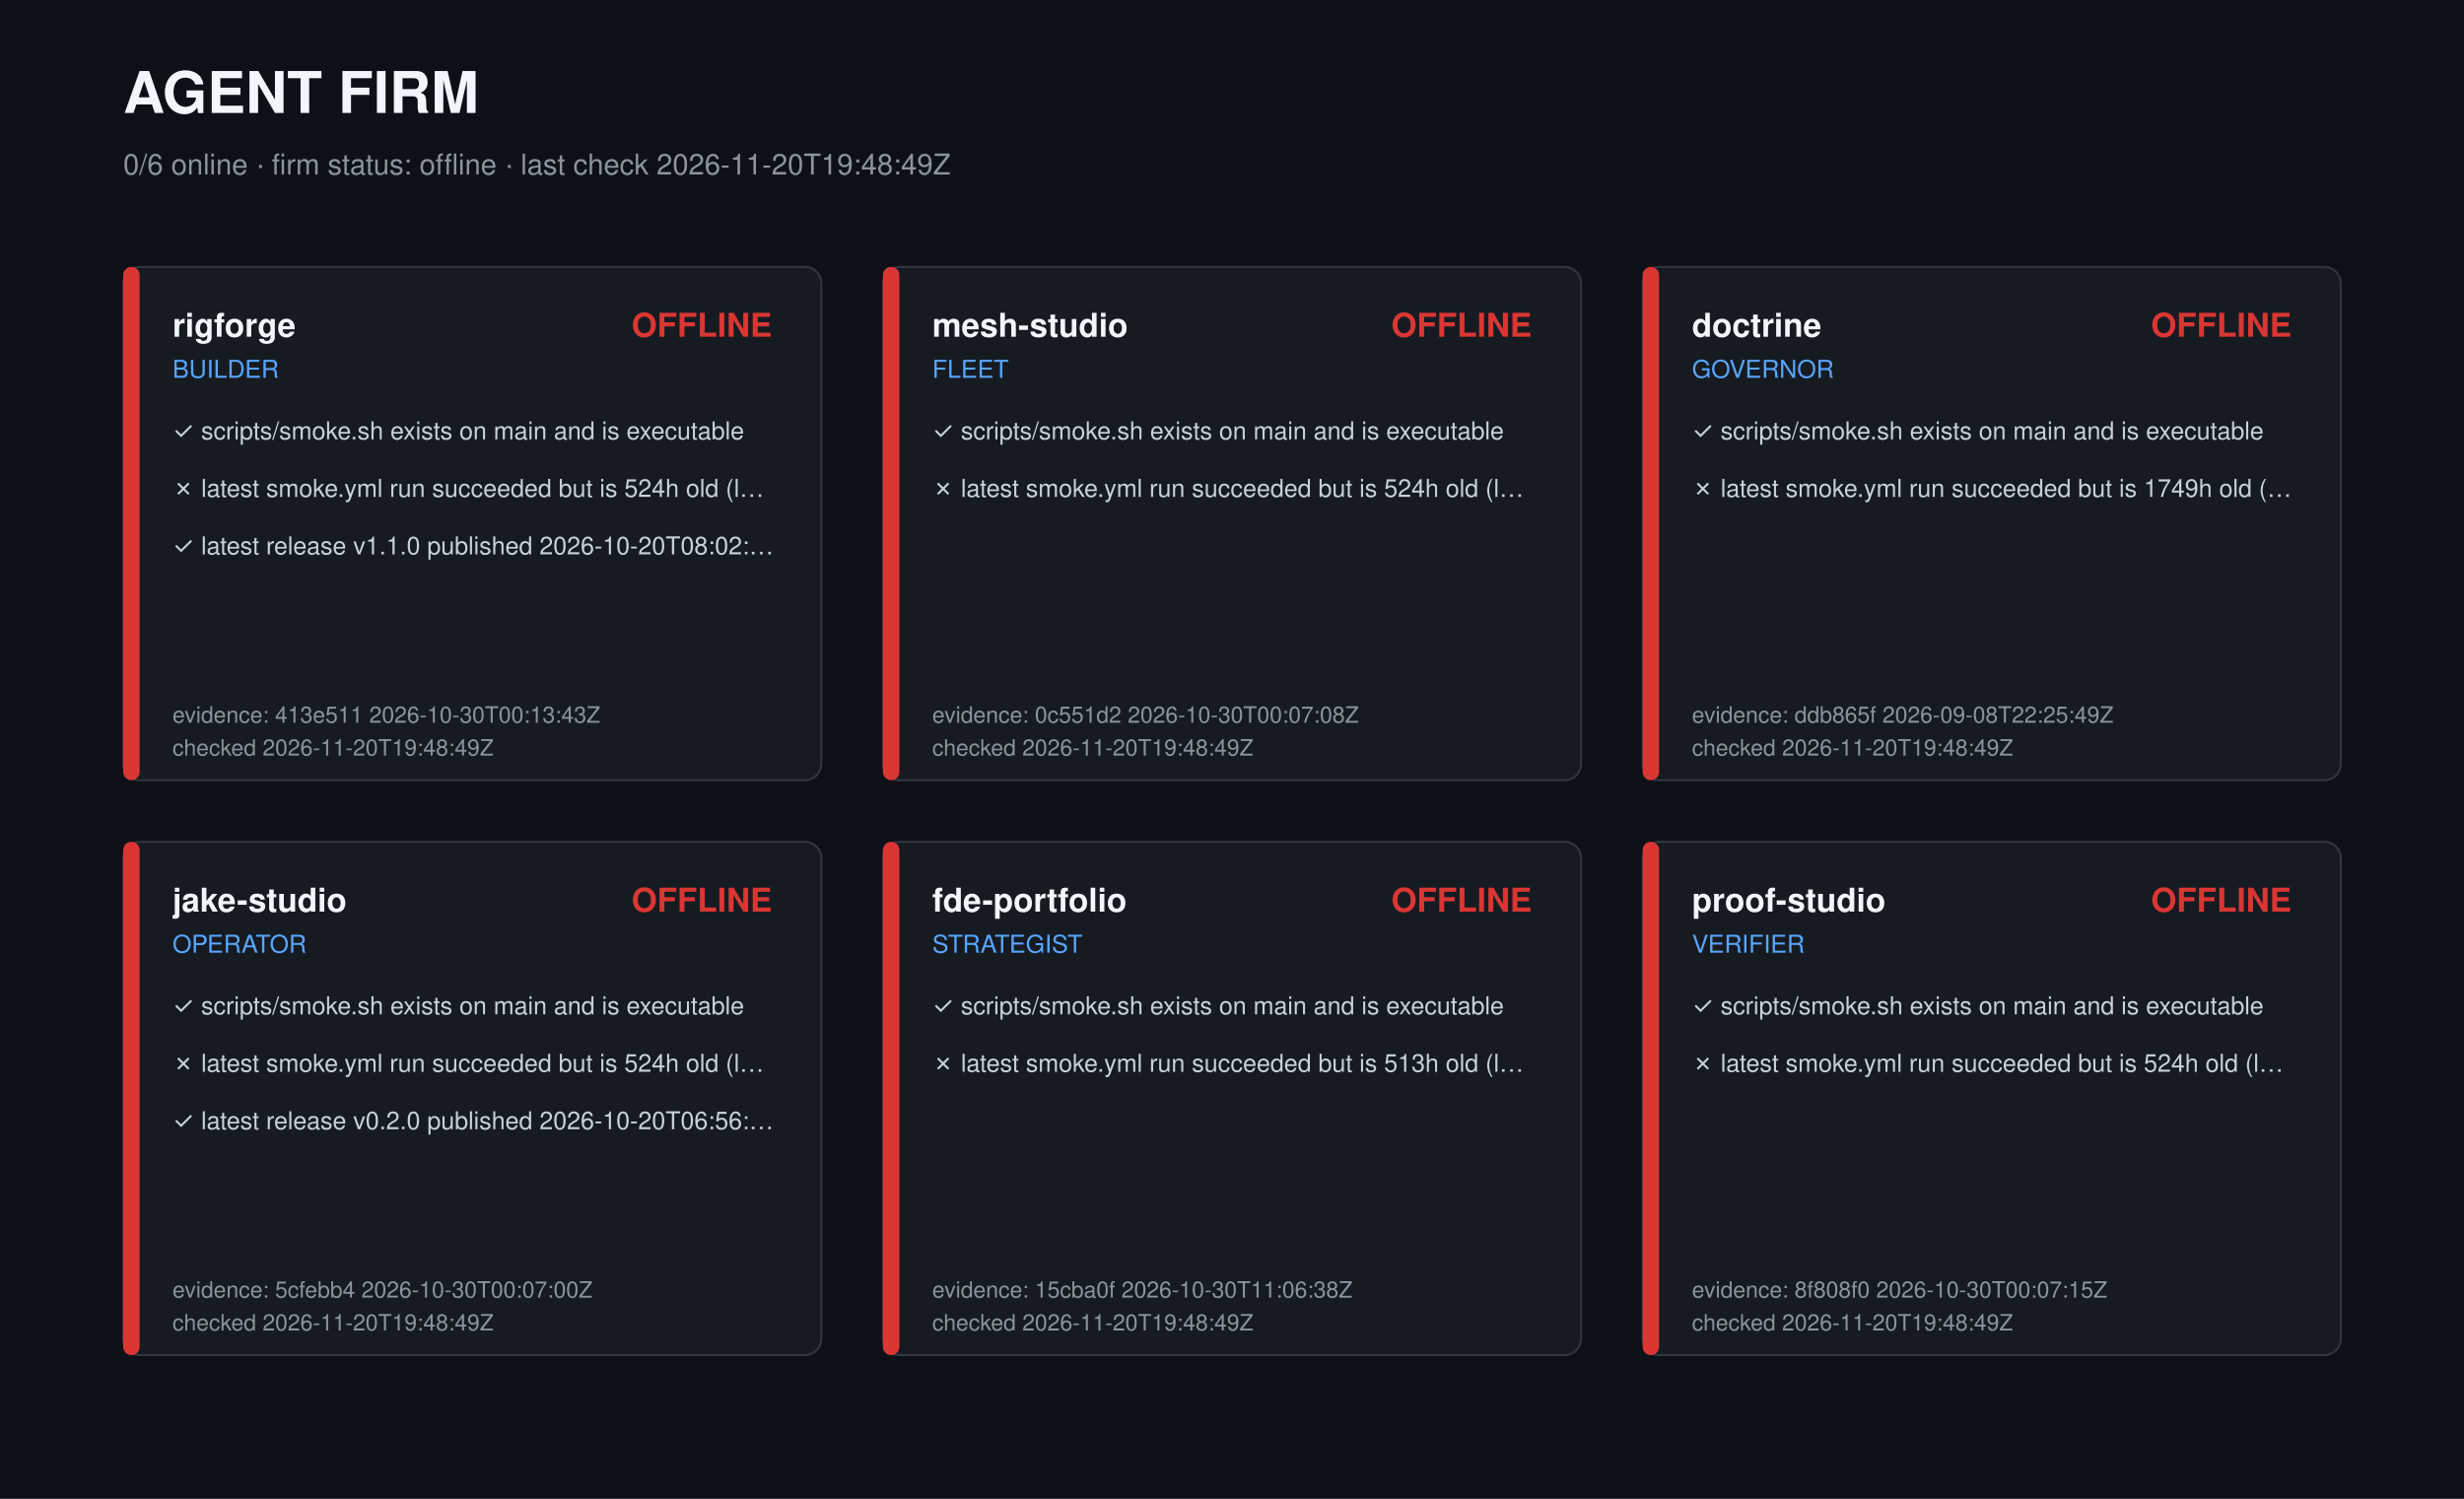
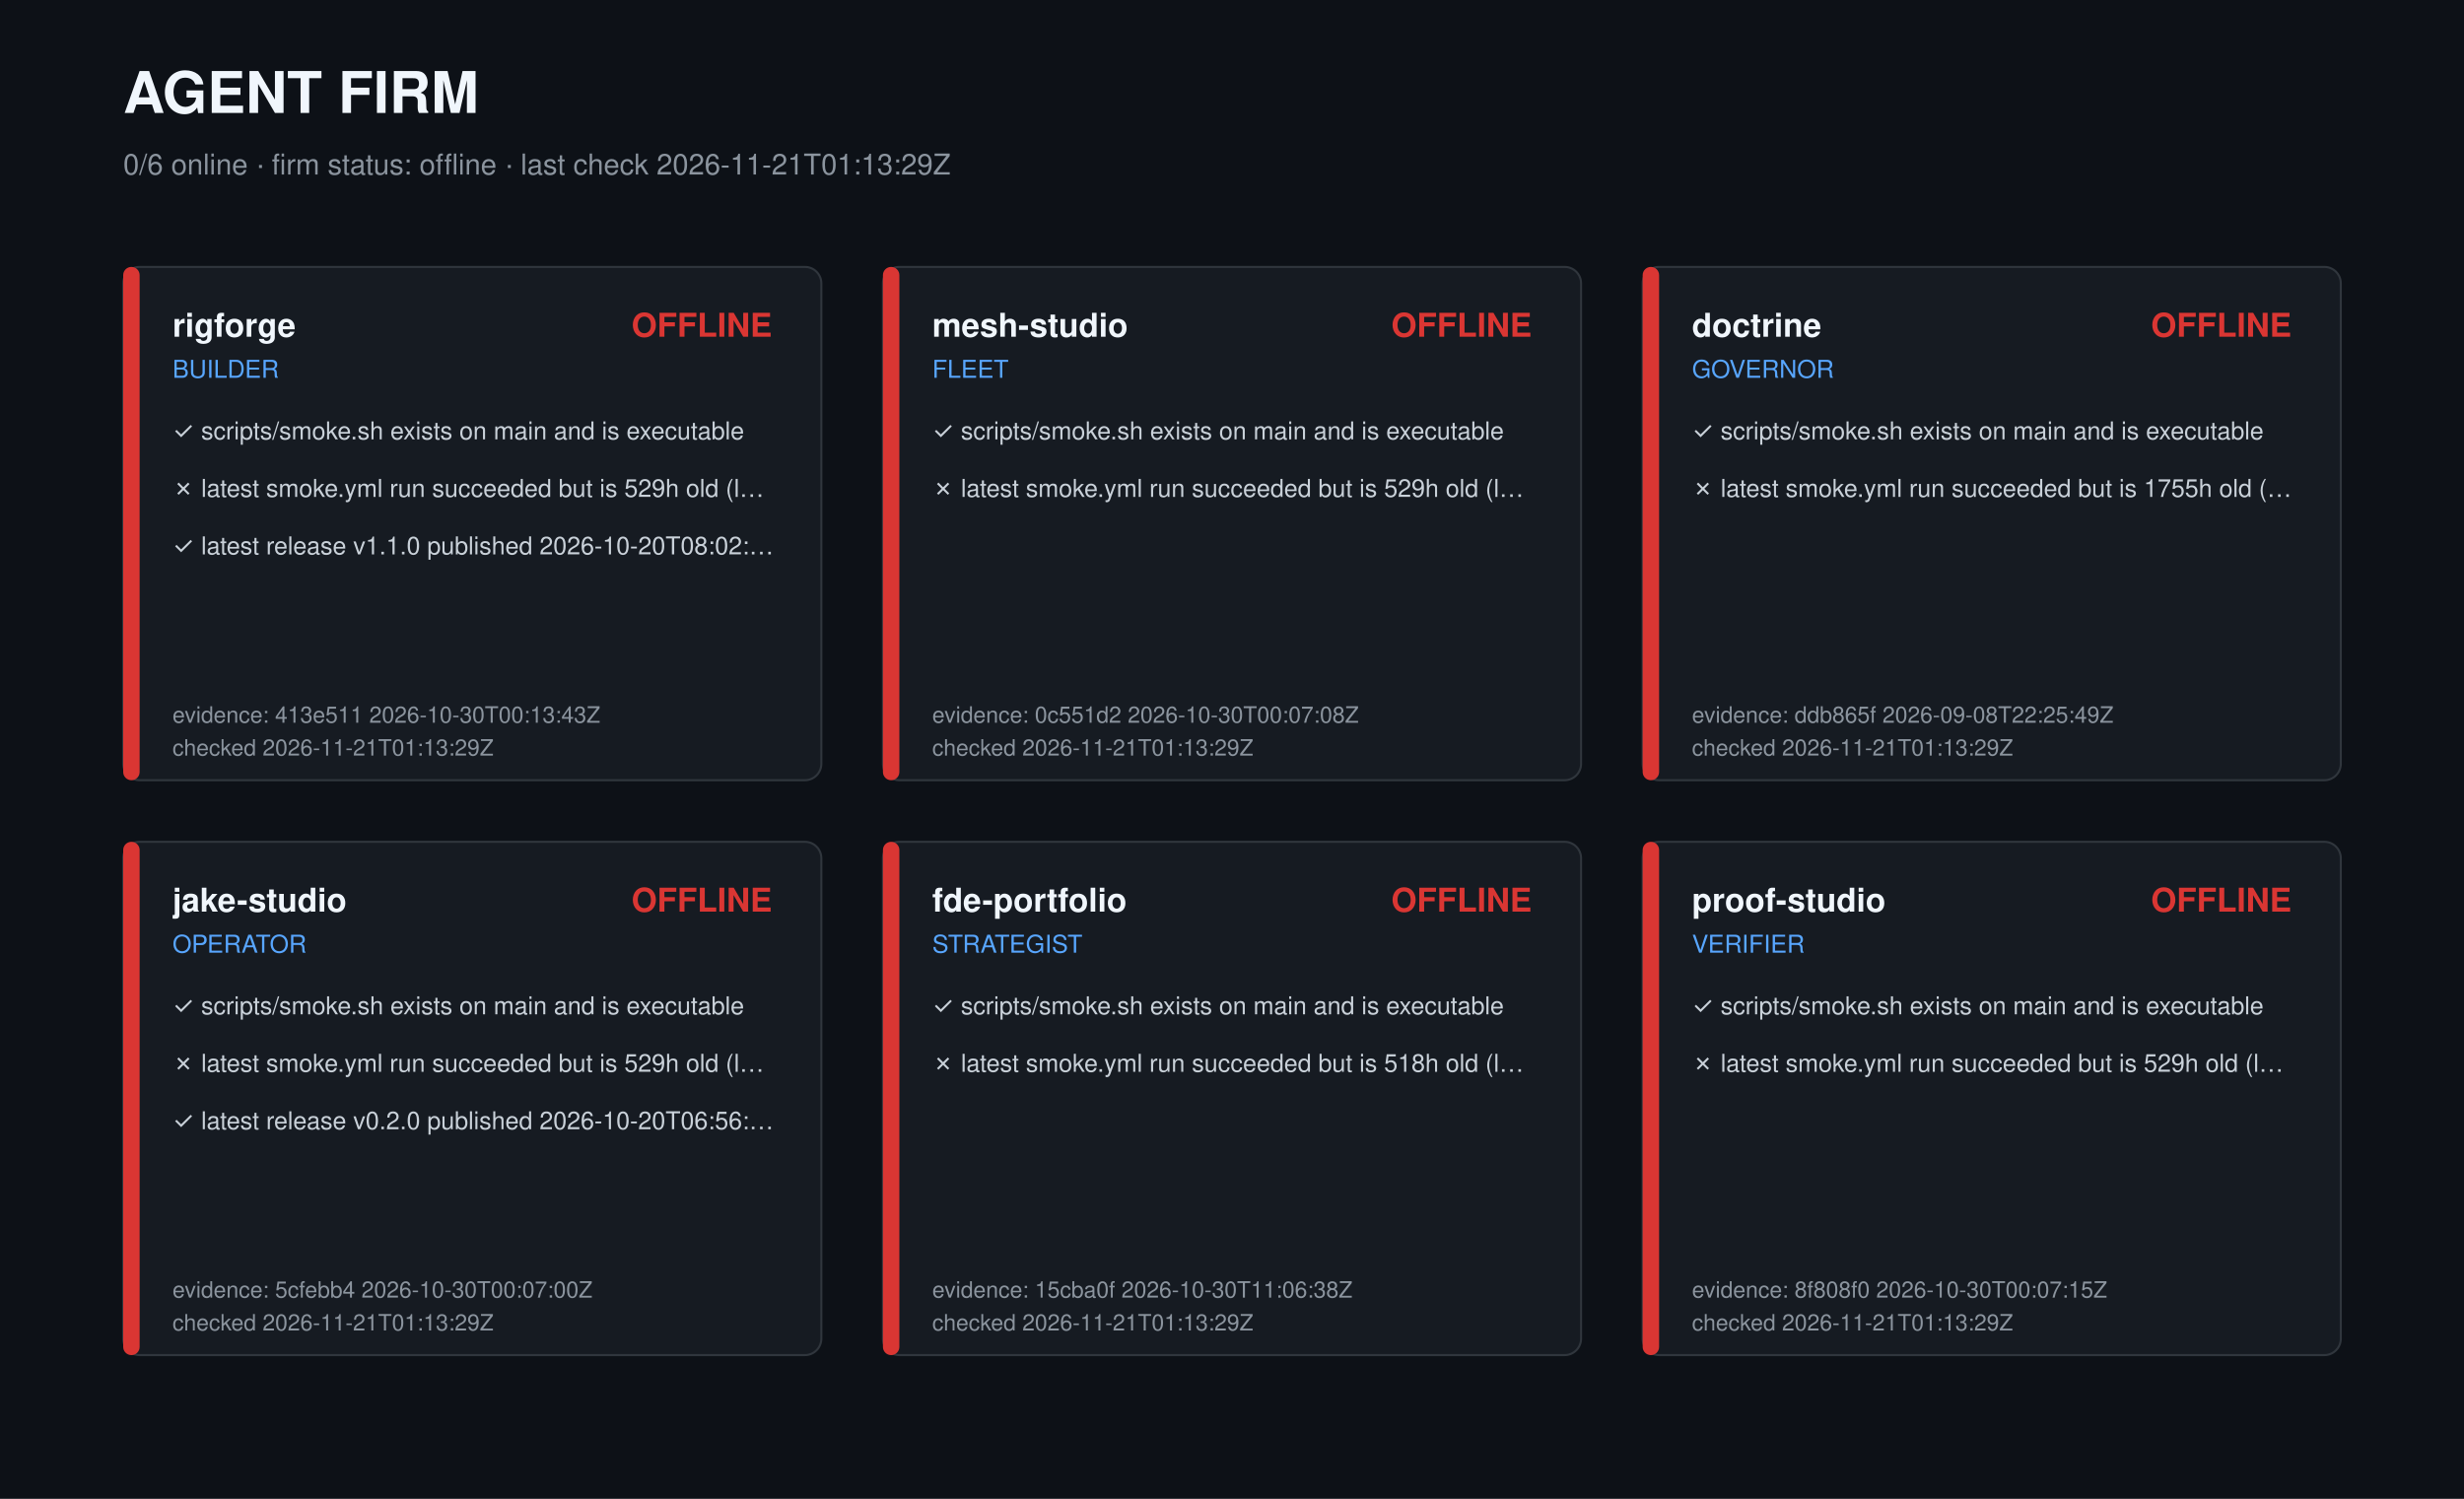
<svg xmlns="http://www.w3.org/2000/svg" width="1200" height="730" viewBox="0 0 1200 730" role="img" aria-label="Agent firm dashboard">
  <style>text{font-family:-apple-system,Segoe UI,Helvetica,Arial,sans-serif;fill:#c9d1d9}.t{font-size:28px;font-weight:700;fill:#f0f6fc}.s{font-size:14px;fill:#8b949e}.r{font-size:16px;font-weight:600;fill:#f0f6fc}.k{font-size:12px;fill:#58a6ff}.c{font-size:12px}.m{font-size:11px;fill:#8b949e}</style>
  <rect width="1200" height="730" fill="#0d1117" />
  <text class="t" x="60" y="55">AGENT FIRM</text>
-   <text class="s" x="60" y="85">0/6 online · firm status: offline · last check 2026-11-20T19:48:49Z</text>
+   <text class="s" x="60" y="85">0/6 online · firm status: offline · last check 2026-11-21T01:13:29Z</text>
  <g transform="translate(60,130)">
    <rect width="340" height="250" rx="8" fill="#161b22" stroke="#30363d" />
    <rect width="8" height="250" rx="4" fill="#da3633" />
    <text class="r" x="24" y="34">rigforge</text>
    <text class="k" x="24" y="54">BUILDER</text>
    <text class="r" x="316" y="34" text-anchor="end" fill="#da3633" style="fill:#da3633">OFFLINE</text>
    <text class="c" x="24" y="84">✓ scripts/smoke.sh exists on main and is executable</text>
-     <text class="c" x="24" y="112">✗ latest smoke.yml run succeeded but is 524h old (l…</text>
+     <text class="c" x="24" y="112">✗ latest smoke.yml run succeeded but is 529h old (l…</text>
    <text class="c" x="24" y="140">✓ latest release v1.1.0 published 2026-10-20T08:02:…</text>
    <text class="m" x="24" y="222">evidence: 413e511 2026-10-30T00:13:43Z</text>
-     <text class="m" x="24" y="238">checked 2026-11-20T19:48:49Z</text>
+     <text class="m" x="24" y="238">checked 2026-11-21T01:13:29Z</text>
  </g>
  <g transform="translate(430,130)">
    <rect width="340" height="250" rx="8" fill="#161b22" stroke="#30363d" />
    <rect width="8" height="250" rx="4" fill="#da3633" />
    <text class="r" x="24" y="34">mesh-studio</text>
    <text class="k" x="24" y="54">FLEET</text>
    <text class="r" x="316" y="34" text-anchor="end" fill="#da3633" style="fill:#da3633">OFFLINE</text>
    <text class="c" x="24" y="84">✓ scripts/smoke.sh exists on main and is executable</text>
-     <text class="c" x="24" y="112">✗ latest smoke.yml run succeeded but is 524h old (l…</text>
+     <text class="c" x="24" y="112">✗ latest smoke.yml run succeeded but is 529h old (l…</text>
    <text class="m" x="24" y="222">evidence: 0c551d2 2026-10-30T00:07:08Z</text>
-     <text class="m" x="24" y="238">checked 2026-11-20T19:48:49Z</text>
+     <text class="m" x="24" y="238">checked 2026-11-21T01:13:29Z</text>
  </g>
  <g transform="translate(800,130)">
    <rect width="340" height="250" rx="8" fill="#161b22" stroke="#30363d" />
    <rect width="8" height="250" rx="4" fill="#da3633" />
    <text class="r" x="24" y="34">doctrine</text>
    <text class="k" x="24" y="54">GOVERNOR</text>
    <text class="r" x="316" y="34" text-anchor="end" fill="#da3633" style="fill:#da3633">OFFLINE</text>
    <text class="c" x="24" y="84">✓ scripts/smoke.sh exists on main and is executable</text>
-     <text class="c" x="24" y="112">✗ latest smoke.yml run succeeded but is 1749h old (…</text>
+     <text class="c" x="24" y="112">✗ latest smoke.yml run succeeded but is 1755h old (…</text>
    <text class="m" x="24" y="222">evidence: ddb865f 2026-09-08T22:25:49Z</text>
-     <text class="m" x="24" y="238">checked 2026-11-20T19:48:49Z</text>
+     <text class="m" x="24" y="238">checked 2026-11-21T01:13:29Z</text>
  </g>
  <g transform="translate(60,410)">
    <rect width="340" height="250" rx="8" fill="#161b22" stroke="#30363d" />
    <rect width="8" height="250" rx="4" fill="#da3633" />
    <text class="r" x="24" y="34">jake-studio</text>
    <text class="k" x="24" y="54">OPERATOR</text>
    <text class="r" x="316" y="34" text-anchor="end" fill="#da3633" style="fill:#da3633">OFFLINE</text>
    <text class="c" x="24" y="84">✓ scripts/smoke.sh exists on main and is executable</text>
-     <text class="c" x="24" y="112">✗ latest smoke.yml run succeeded but is 524h old (l…</text>
+     <text class="c" x="24" y="112">✗ latest smoke.yml run succeeded but is 529h old (l…</text>
    <text class="c" x="24" y="140">✓ latest release v0.2.0 published 2026-10-20T06:56:…</text>
    <text class="m" x="24" y="222">evidence: 5cfebb4 2026-10-30T00:07:00Z</text>
-     <text class="m" x="24" y="238">checked 2026-11-20T19:48:49Z</text>
+     <text class="m" x="24" y="238">checked 2026-11-21T01:13:29Z</text>
  </g>
  <g transform="translate(430,410)">
    <rect width="340" height="250" rx="8" fill="#161b22" stroke="#30363d" />
    <rect width="8" height="250" rx="4" fill="#da3633" />
    <text class="r" x="24" y="34">fde-portfolio</text>
    <text class="k" x="24" y="54">STRATEGIST</text>
    <text class="r" x="316" y="34" text-anchor="end" fill="#da3633" style="fill:#da3633">OFFLINE</text>
    <text class="c" x="24" y="84">✓ scripts/smoke.sh exists on main and is executable</text>
-     <text class="c" x="24" y="112">✗ latest smoke.yml run succeeded but is 513h old (l…</text>
+     <text class="c" x="24" y="112">✗ latest smoke.yml run succeeded but is 518h old (l…</text>
    <text class="m" x="24" y="222">evidence: 15cba0f 2026-10-30T11:06:38Z</text>
-     <text class="m" x="24" y="238">checked 2026-11-20T19:48:49Z</text>
+     <text class="m" x="24" y="238">checked 2026-11-21T01:13:29Z</text>
  </g>
  <g transform="translate(800,410)">
    <rect width="340" height="250" rx="8" fill="#161b22" stroke="#30363d" />
    <rect width="8" height="250" rx="4" fill="#da3633" />
    <text class="r" x="24" y="34">proof-studio</text>
    <text class="k" x="24" y="54">VERIFIER</text>
    <text class="r" x="316" y="34" text-anchor="end" fill="#da3633" style="fill:#da3633">OFFLINE</text>
    <text class="c" x="24" y="84">✓ scripts/smoke.sh exists on main and is executable</text>
-     <text class="c" x="24" y="112">✗ latest smoke.yml run succeeded but is 524h old (l…</text>
+     <text class="c" x="24" y="112">✗ latest smoke.yml run succeeded but is 529h old (l…</text>
    <text class="m" x="24" y="222">evidence: 8f808f0 2026-10-30T00:07:15Z</text>
-     <text class="m" x="24" y="238">checked 2026-11-20T19:48:49Z</text>
+     <text class="m" x="24" y="238">checked 2026-11-21T01:13:29Z</text>
  </g>
</svg>
